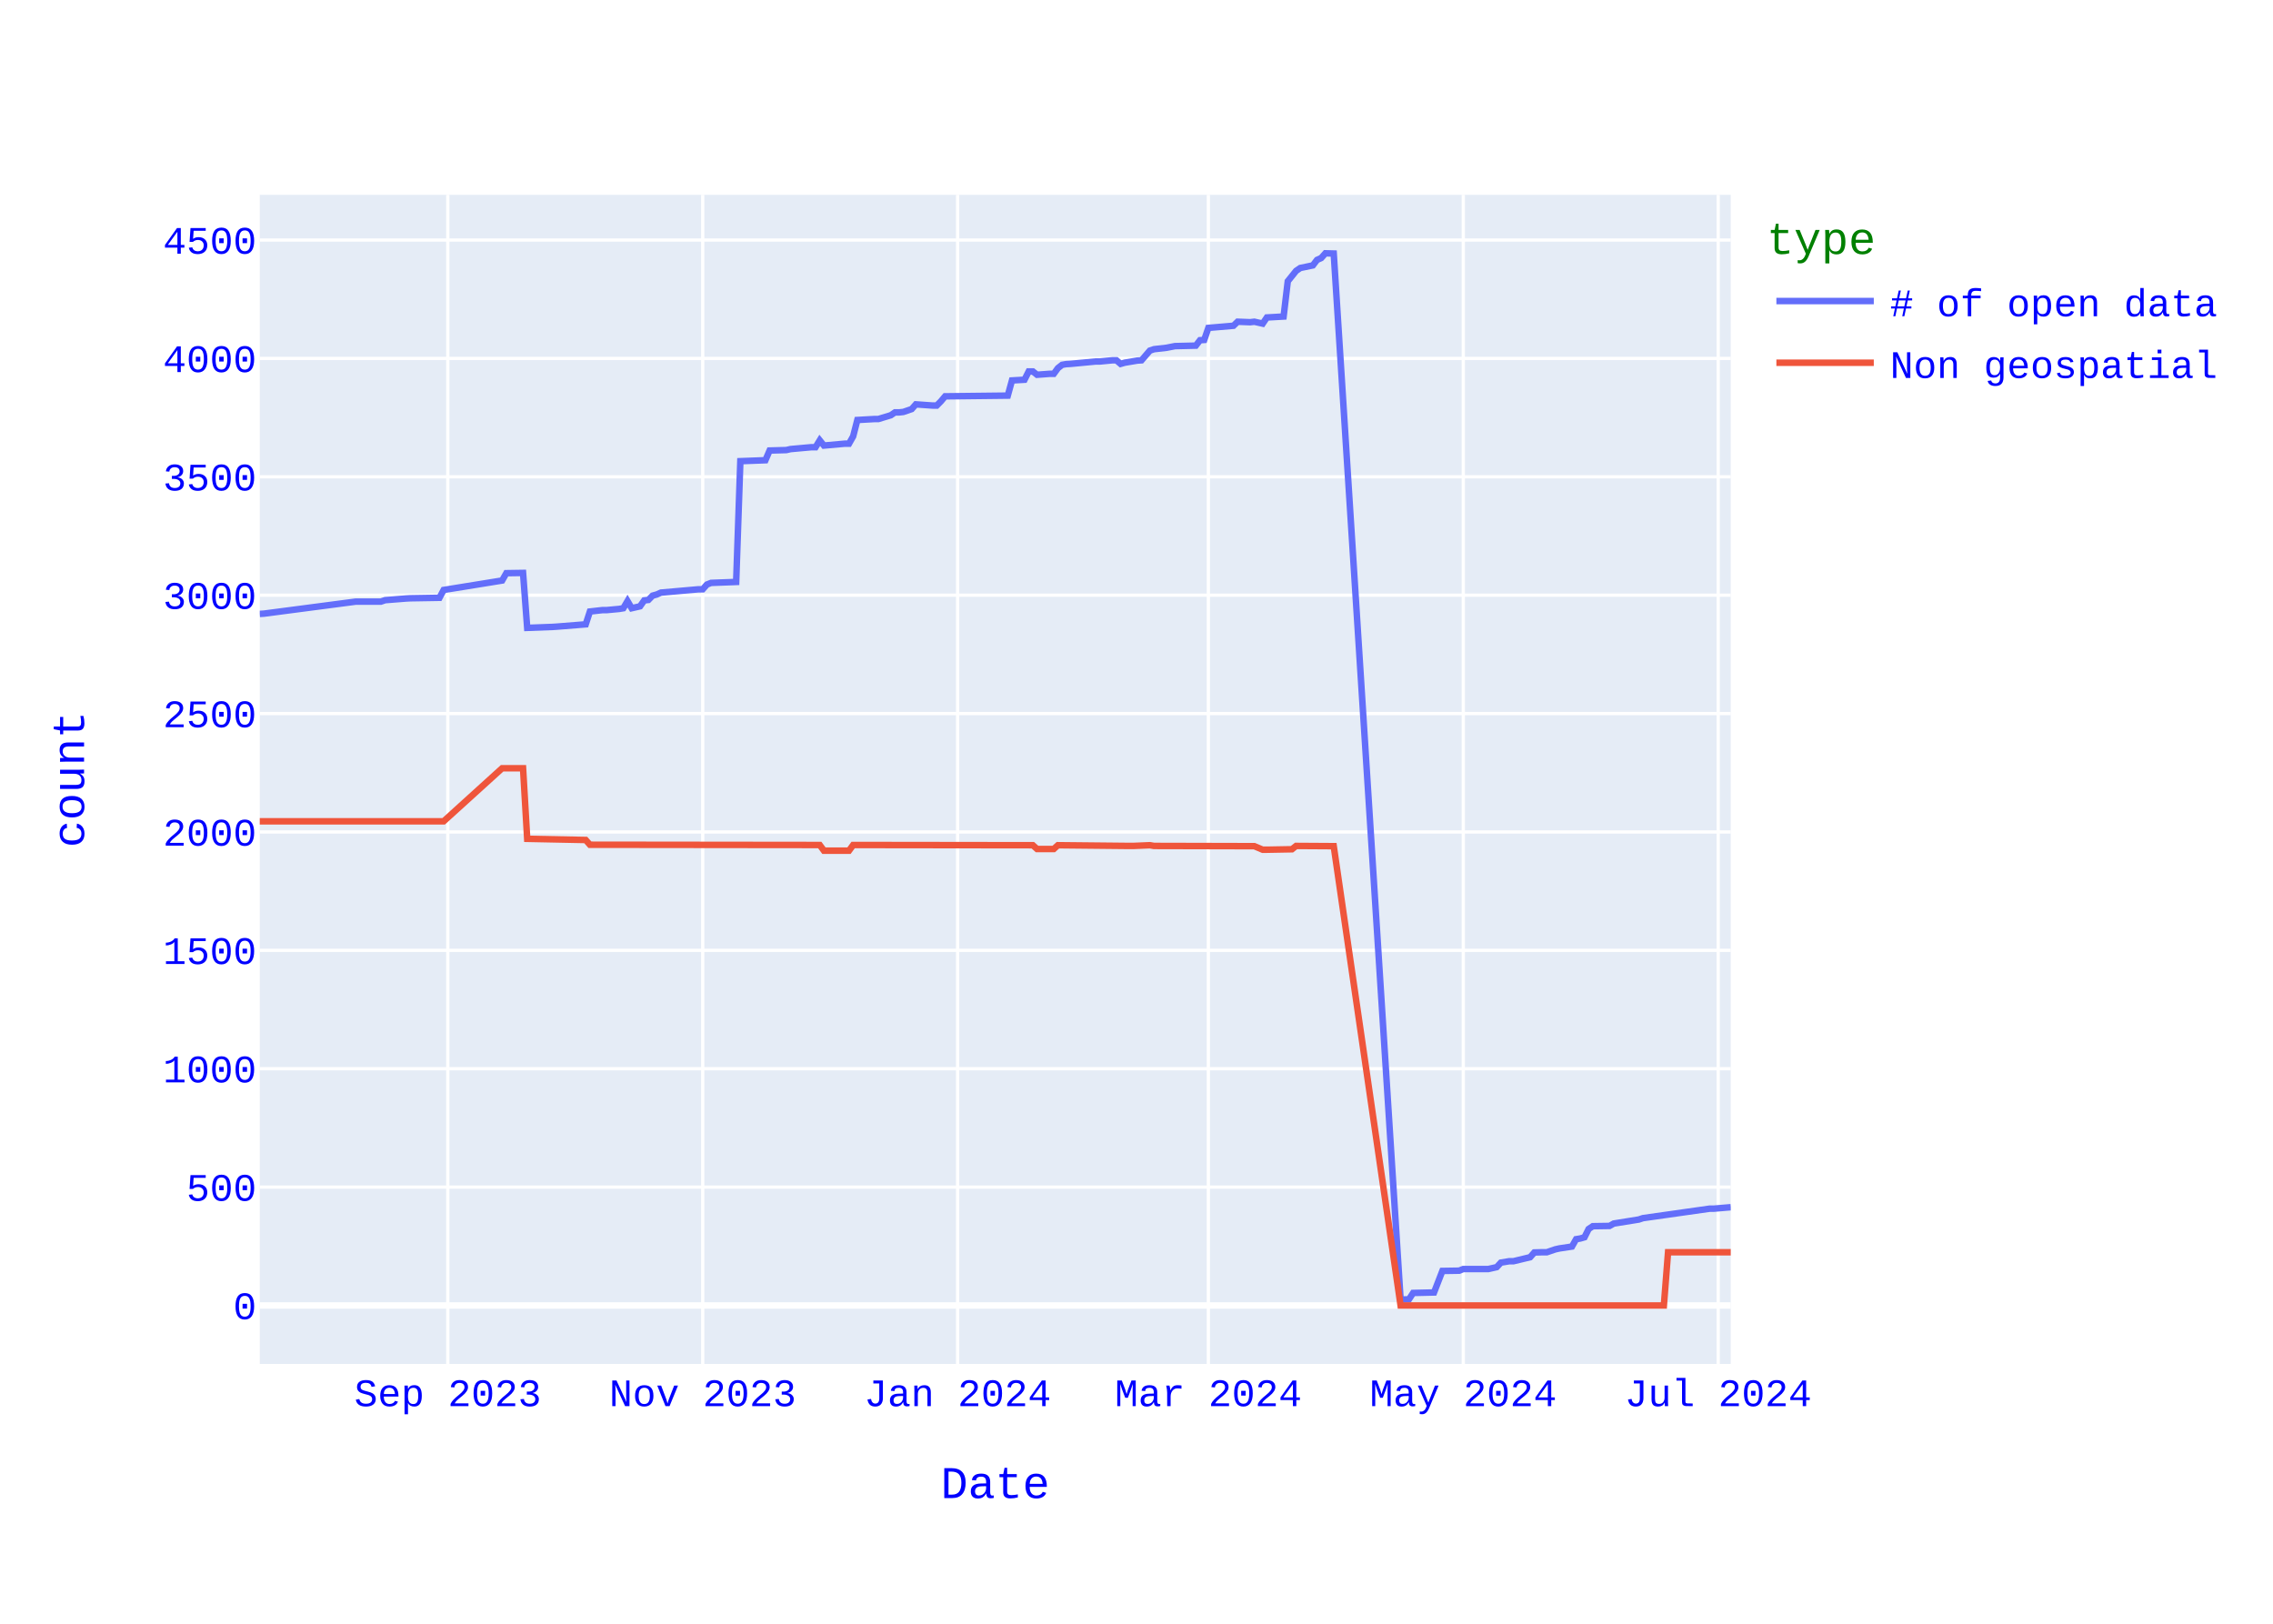
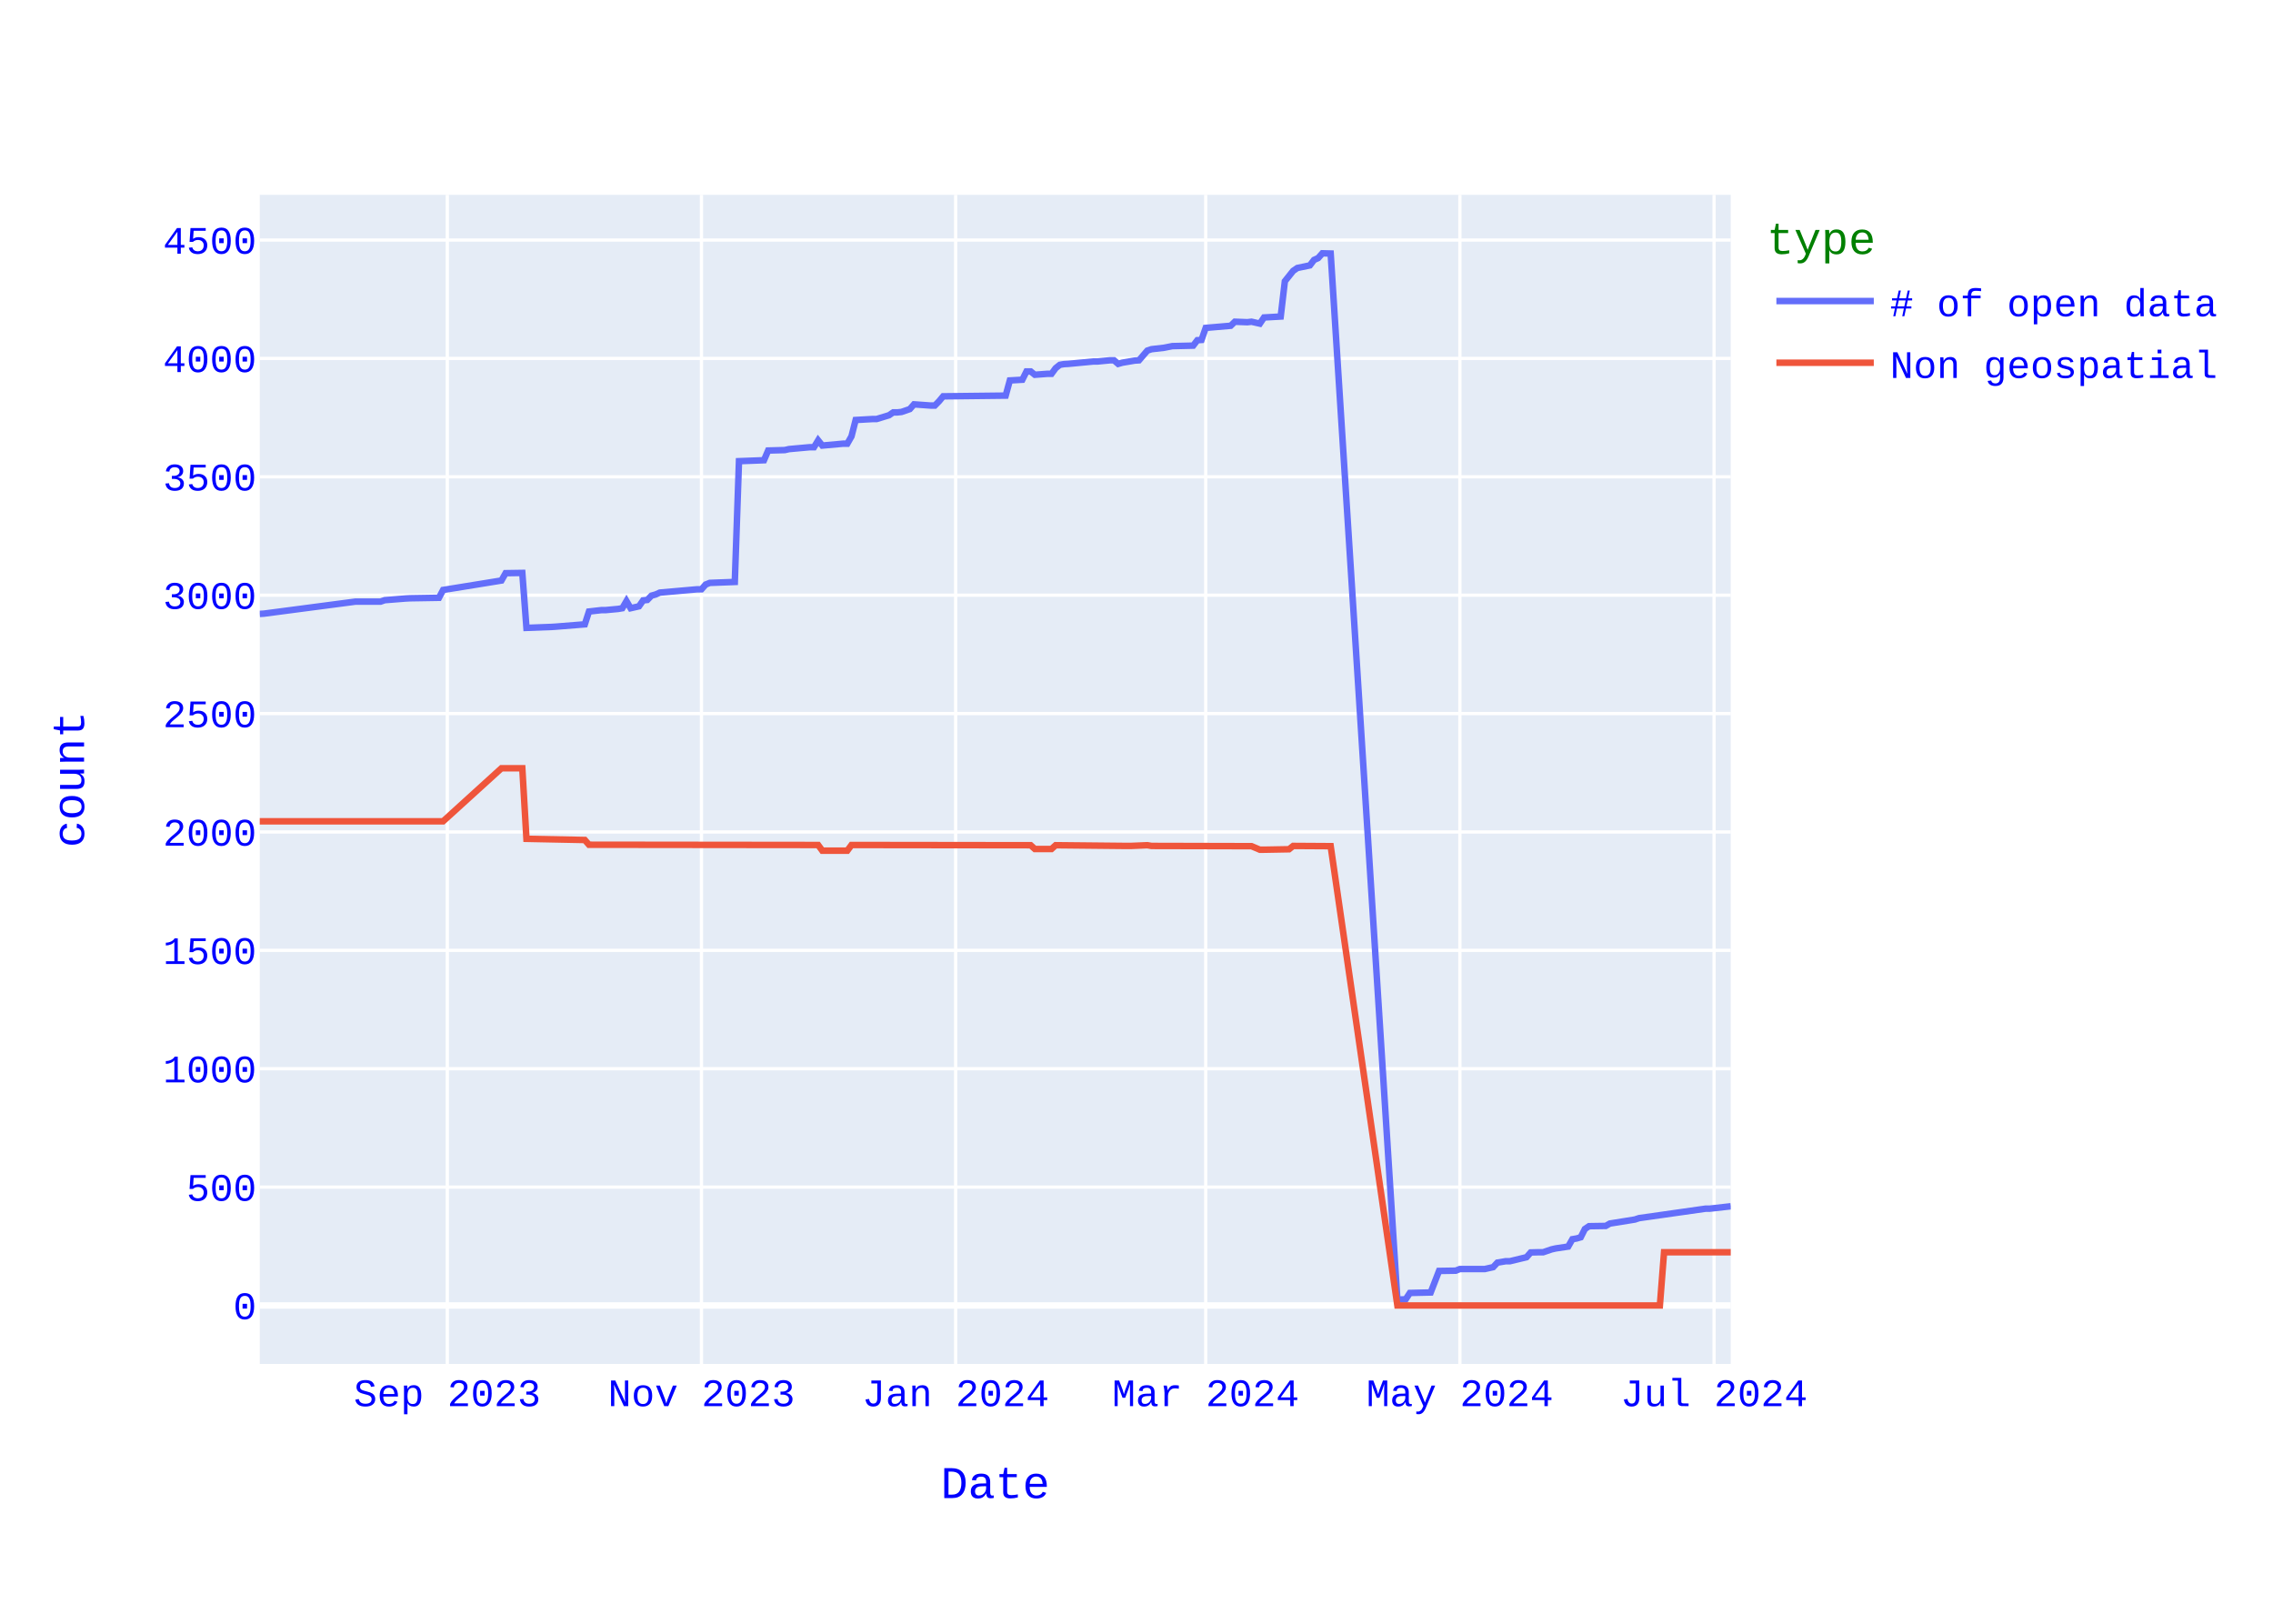
<svg xmlns="http://www.w3.org/2000/svg" class="main-svg" width="700" height="500" style="" viewBox="0 0 700 500">
  <rect x="0" y="0" width="700" height="500" style="fill: rgb(255, 255, 255); fill-opacity: 1;" />
-   <defs id="defs-d61857">
+   <defs id="defs-df1764">
    <g class="clips">
-       <clipPath id="clipd61857xyplot" class="plotclip">
+       <clipPath id="clipdf1764xyplot" class="plotclip">
        <rect width="453" height="360" />
      </clipPath>
-       <clipPath class="axesclip" id="clipd61857x">
+       <clipPath class="axesclip" id="clipdf1764x">
        <rect x="80" y="0" width="453" height="500" />
      </clipPath>
-       <clipPath class="axesclip" id="clipd61857y">
+       <clipPath class="axesclip" id="clipdf1764y">
        <rect x="0" y="60" width="700" height="360" />
      </clipPath>
-       <clipPath class="axesclip" id="clipd61857xy">
+       <clipPath class="axesclip" id="clipdf1764xy">
        <rect x="80" y="60" width="453" height="360" />
      </clipPath>
    </g>
    <g class="gradients" />
    <g class="patterns" />
  </defs>
  <g class="bglayer">
    <rect class="bg" x="80" y="60" width="453" height="360" style="fill: rgb(229, 236, 246); fill-opacity: 1; stroke-width: 0;" />
  </g>
  <g class="layer-below">
    <g class="imagelayer" />
    <g class="shapelayer" />
  </g>
  <g class="cartesianlayer">
    <g class="subplot xy">
      <g class="layer-subplot">
        <g class="shapelayer" />
        <g class="imagelayer" />
      </g>
      <g class="minor-gridlayer">
        <g class="x" />
        <g class="y" />
      </g>
      <g class="gridlayer">
        <g class="x">
-           <path class="xgrid crisp" transform="translate(137.91,0)" d="M0,60v360" style="stroke: rgb(255, 255, 255); stroke-opacity: 1; stroke-width: 1px;" />
-           <path class="xgrid crisp" transform="translate(216.41,0)" d="M0,60v360" style="stroke: rgb(255, 255, 255); stroke-opacity: 1; stroke-width: 1px;" />
-           <path class="xgrid crisp" transform="translate(294.92,0)" d="M0,60v360" style="stroke: rgb(255, 255, 255); stroke-opacity: 1; stroke-width: 1px;" />
-           <path class="xgrid crisp" transform="translate(372.13,0)" d="M0,60v360" style="stroke: rgb(255, 255, 255); stroke-opacity: 1; stroke-width: 1px;" />
-           <path class="xgrid crisp" transform="translate(450.64,0)" d="M0,60v360" style="stroke: rgb(255, 255, 255); stroke-opacity: 1; stroke-width: 1px;" />
-           <path class="xgrid crisp" transform="translate(529.14,0)" d="M0,60v360" style="stroke: rgb(255, 255, 255); stroke-opacity: 1; stroke-width: 1px;" />
+           <path class="xgrid crisp" transform="translate(137.75,0)" d="M0,60v360" style="stroke: rgb(255, 255, 255); stroke-opacity: 1; stroke-width: 1px;" />
+           <path class="xgrid crisp" transform="translate(216.03,0)" d="M0,60v360" style="stroke: rgb(255, 255, 255); stroke-opacity: 1; stroke-width: 1px;" />
+           <path class="xgrid crisp" transform="translate(294.31,0)" d="M0,60v360" style="stroke: rgb(255, 255, 255); stroke-opacity: 1; stroke-width: 1px;" />
+           <path class="xgrid crisp" transform="translate(371.31,0)" d="M0,60v360" style="stroke: rgb(255, 255, 255); stroke-opacity: 1; stroke-width: 1px;" />
+           <path class="xgrid crisp" transform="translate(449.59,0)" d="M0,60v360" style="stroke: rgb(255, 255, 255); stroke-opacity: 1; stroke-width: 1px;" />
+           <path class="xgrid crisp" transform="translate(527.87,0)" d="M0,60v360" style="stroke: rgb(255, 255, 255); stroke-opacity: 1; stroke-width: 1px;" />
        </g>
        <g class="y">
          <path class="ygrid crisp" transform="translate(0,365.55)" d="M80,0h453" style="stroke: rgb(255, 255, 255); stroke-opacity: 1; stroke-width: 1px;" />
          <path class="ygrid crisp" transform="translate(0,329.09)" d="M80,0h453" style="stroke: rgb(255, 255, 255); stroke-opacity: 1; stroke-width: 1px;" />
          <path class="ygrid crisp" transform="translate(0,292.64)" d="M80,0h453" style="stroke: rgb(255, 255, 255); stroke-opacity: 1; stroke-width: 1px;" />
          <path class="ygrid crisp" transform="translate(0,256.19)" d="M80,0h453" style="stroke: rgb(255, 255, 255); stroke-opacity: 1; stroke-width: 1px;" />
          <path class="ygrid crisp" transform="translate(0,219.73)" d="M80,0h453" style="stroke: rgb(255, 255, 255); stroke-opacity: 1; stroke-width: 1px;" />
          <path class="ygrid crisp" transform="translate(0,183.28)" d="M80,0h453" style="stroke: rgb(255, 255, 255); stroke-opacity: 1; stroke-width: 1px;" />
          <path class="ygrid crisp" transform="translate(0,146.82)" d="M80,0h453" style="stroke: rgb(255, 255, 255); stroke-opacity: 1; stroke-width: 1px;" />
          <path class="ygrid crisp" transform="translate(0,110.37)" d="M80,0h453" style="stroke: rgb(255, 255, 255); stroke-opacity: 1; stroke-width: 1px;" />
          <path class="ygrid crisp" transform="translate(0,73.92)" d="M80,0h453" style="stroke: rgb(255, 255, 255); stroke-opacity: 1; stroke-width: 1px;" />
        </g>
      </g>
      <g class="zerolinelayer">
        <path class="yzl zl crisp" transform="translate(0,402)" d="M80,0h453" style="stroke: rgb(255, 255, 255); stroke-opacity: 1; stroke-width: 2px;" />
      </g>
      <path class="xlines-below" />
      <path class="ylines-below" />
      <g class="overlines-below" />
      <g class="xaxislayer-below" />
      <g class="yaxislayer-below" />
      <g class="overaxes-below" />
-       <g class="plot" transform="translate(80,60)" clip-path="url(#clipd61857xyplot)">
+       <g class="plot" transform="translate(80,60)" clip-path="url(#clipdf1764xyplot)">
        <g class="scatterlayer mlayer">
-           <g class="trace scatter trace48daf8" style="stroke-miterlimit: 2; opacity: 1;">
+           <g class="trace scatter traced5a231" style="stroke-miterlimit: 2; opacity: 1;">
            <g class="fills" />
            <g class="errorbars" />
            <g class="lines">
-               <path class="js-line" d="M453,311.74L447.85,312.18L446.57,312.18L425.97,315.1L424.69,315.53L416.97,316.77L415.68,317.5L410.53,317.58L409.24,318.45L407.96,321L406.67,321.37L405.38,321.59L404.1,323.85L400.24,324.43L398.95,324.72L396.38,325.6L395.09,325.6L392.51,325.67L391.23,327.13L386.08,328.37L384.79,328.37L382.22,328.8L380.93,330.19L378.36,330.77L377.07,330.77L370.64,330.77L369.35,331.28L364.2,331.36L361.63,337.99L355.19,338.14L353.91,340.1L351.33,340.18L330.74,18.07L328.17,18L326.88,19.46L325.59,20.04L324.31,21.72L320.45,22.52L319.16,23.4L316.59,26.6L315.3,37.47L310.15,37.76L308.86,39.65L306.29,39.07L305,39.22L301.14,39.07L299.86,40.31L292.13,40.97L290.85,44.68L289.56,44.76L288.27,46.43L281.84,46.58L279.26,47.09L275.4,47.53L274.12,47.96L271.54,50.95L270.26,51.03L266.39,51.68L265.11,52.05L263.82,50.95L262.53,50.95L258.67,51.32L257.39,51.32L249.66,52.05L248.38,52.12L247.09,52.34L245.8,53.36L244.52,55.11L243.23,55.11L239.37,55.4L238.08,54.38L236.8,54.38L235.51,56.93L231.65,57.15L230.36,61.82L211.06,62.04L209.77,63.57L208.48,64.88L207.2,64.88L202.05,64.51L200.76,65.97L198.19,66.85L196.9,66.99L195.61,66.99L194.33,67.87L190.47,69.04L189.18,69.04L184.03,69.33L182.74,74.36L181.46,76.62L180.17,76.62L173.74,77.2L172.45,75.6L171.16,77.71L169.88,77.71L163.44,78.29L162.15,78.59L157.01,78.73L155.72,81.72L148,82.01L146.71,119.2L138.99,119.49L137.7,120L136.41,121.46L135.13,121.46L123.55,122.48L122.26,123.06L120.97,123.42L119.68,124.74L118.4,124.88L117.11,126.7L114.54,127.29L113.25,125.1L111.96,127.29L110.68,127.51L106.82,127.87L105.53,127.87L101.67,128.31L100.38,132.25L91.37,132.97L90.09,133.05L82.36,133.34L81.08,116.42L75.93,116.5L74.64,118.76L56.63,121.67L55.34,124.08L46.33,124.23L45.04,124.3L38.61,124.81L37.32,125.25L29.6,125.25L1.29,128.96L0,129.04" style="vector-effect: none; fill: none; stroke: rgb(99, 110, 250); stroke-opacity: 1; stroke-width: 2px; opacity: 1;" />
+               <path class="js-line" d="M453,311.45L446.58,312.18L445.3,312.18L424.77,315.1L423.48,315.53L415.78,316.77L414.5,317.5L409.37,317.58L408.08,318.45L406.8,321L405.52,321.37L404.24,321.59L402.95,323.85L399.1,324.43L397.82,324.72L395.25,325.6L393.97,325.6L391.4,325.67L390.12,327.13L384.99,328.37L383.7,328.37L381.14,328.8L379.85,330.19L377.29,330.77L376,330.77L369.59,330.77L368.3,331.28L363.17,331.36L360.6,337.99L354.19,338.14L352.9,340.1L350.34,340.18L329.8,18.07L327.24,18L325.95,19.46L324.67,20.04L323.39,21.72L319.54,22.52L318.25,23.4L315.69,26.6L314.41,37.47L309.27,37.76L307.99,39.65L305.42,39.07L304.14,39.22L300.29,39.07L299.01,40.31L291.31,40.97L290.02,44.68L288.74,44.76L287.46,46.43L281.04,46.58L278.47,47.09L274.62,47.53L273.34,47.96L270.77,50.95L269.49,51.03L265.64,51.68L264.36,52.05L263.07,50.95L261.79,50.95L257.94,51.32L256.66,51.32L248.96,52.05L247.67,52.12L246.39,52.34L245.11,53.36L243.82,55.11L242.54,55.11L238.69,55.4L237.41,54.38L236.12,54.38L234.84,56.93L230.99,57.15L229.71,61.82L210.46,62.04L209.18,63.57L207.89,64.88L206.61,64.88L201.48,64.51L200.19,65.97L197.63,66.85L196.34,66.99L195.06,66.99L193.78,67.87L189.93,69.04L188.64,69.04L183.51,69.33L182.23,74.36L180.94,76.62L179.66,76.62L173.24,77.2L171.96,75.6L170.68,77.71L169.39,77.71L162.98,78.29L161.69,78.59L156.56,78.73L155.28,81.72L147.58,82.01L146.29,119.2L138.59,119.49L137.31,120L136.03,121.46L134.75,121.46L123.2,122.48L121.91,123.06L120.63,123.42L119.35,124.74L118.06,124.88L116.78,126.7L114.21,127.29L112.93,125.1L111.65,127.29L110.36,127.51L106.51,127.87L105.23,127.87L101.38,128.31L100.1,132.25L91.11,132.97L89.83,133.05L82.13,133.34L80.85,116.42L75.71,116.5L74.43,118.76L56.46,121.67L55.18,124.08L46.2,124.23L44.92,124.3L38.5,124.81L37.22,125.25L29.52,125.25L1.28,128.96L0,129.04" style="vector-effect: none; fill: none; stroke: rgb(99, 110, 250); stroke-opacity: 1; stroke-width: 2px; opacity: 1;" />
            </g>
            <g class="points" />
            <g class="text" />
          </g>
-           <g class="trace scatter tracec8cdb2" style="stroke-miterlimit: 2; opacity: 1;">
+           <g class="trace scatter trace050bc7" style="stroke-miterlimit: 2; opacity: 1;">
            <g class="fills" />
            <g class="errorbars" />
            <g class="lines">
-               <path class="js-line" d="M453,325.6L433.7,325.6L432.41,342L351.33,342L330.74,200.56L319.16,200.49L317.87,201.51L310.15,201.65L308.86,201.65L306.29,200.56L305,200.56L275.4,200.49L274.12,200.27L268.97,200.49L267.68,200.49L245.8,200.27L244.52,201.43L239.37,201.43L238.08,200.27L182.74,200.2L181.46,201.95L173.74,201.95L172.45,200.2L101.67,200.12L100.38,198.66L82.36,198.3L81.08,176.57L74.64,176.57L56.63,192.9L0,192.9" style="vector-effect: none; fill: none; stroke: rgb(239, 85, 59); stroke-opacity: 1; stroke-width: 2px; opacity: 1;" />
+               <path class="js-line" d="M453,325.6L432.47,325.6L431.18,342L350.34,342L329.8,200.56L318.25,200.49L316.97,201.51L309.27,201.65L307.99,201.65L305.42,200.56L304.14,200.56L274.62,200.49L273.34,200.27L268.21,200.49L266.92,200.49L245.11,200.27L243.82,201.43L238.69,201.43L237.41,200.27L182.23,200.2L180.94,201.95L173.24,201.95L171.96,200.2L101.38,200.12L100.1,198.66L82.13,198.3L80.85,176.57L74.43,176.57L56.46,192.9L0,192.9" style="vector-effect: none; fill: none; stroke: rgb(239, 85, 59); stroke-opacity: 1; stroke-width: 2px; opacity: 1;" />
            </g>
            <g class="points" />
            <g class="text" />
          </g>
        </g>
      </g>
      <g class="overplot" />
      <path class="xlines-above crisp" d="M0,0" style="fill: none;" />
      <path class="ylines-above crisp" d="M0,0" style="fill: none;" />
      <g class="overlines-above" />
      <g class="xaxislayer-above">
        <g class="xtick">
-           <text text-anchor="middle" x="0" y="433" transform="translate(137.91,0)" style="font-family: 'Courier New'; font-size: 12px; fill: rgb(0, 0, 255); fill-opacity: 1; white-space: pre; opacity: 1;">Sep 2023</text>
-         </g>
-         <g class="xtick">
-           <text text-anchor="middle" x="0" y="433" style="font-family: 'Courier New'; font-size: 12px; fill: rgb(0, 0, 255); fill-opacity: 1; white-space: pre; opacity: 1;" transform="translate(216.41,0)">Nov 2023</text>
-         </g>
-         <g class="xtick">
-           <text text-anchor="middle" x="0" y="433" style="font-family: 'Courier New'; font-size: 12px; fill: rgb(0, 0, 255); fill-opacity: 1; white-space: pre; opacity: 1;" transform="translate(294.92,0)">Jan 2024</text>
-         </g>
-         <g class="xtick">
-           <text text-anchor="middle" x="0" y="433" style="font-family: 'Courier New'; font-size: 12px; fill: rgb(0, 0, 255); fill-opacity: 1; white-space: pre; opacity: 1;" transform="translate(372.13,0)">Mar 2024</text>
-         </g>
-         <g class="xtick">
-           <text text-anchor="middle" x="0" y="433" style="font-family: 'Courier New'; font-size: 12px; fill: rgb(0, 0, 255); fill-opacity: 1; white-space: pre; opacity: 1;" transform="translate(450.64,0)">May 2024</text>
-         </g>
-         <g class="xtick">
-           <text text-anchor="middle" x="0" y="433" style="font-family: 'Courier New'; font-size: 12px; fill: rgb(0, 0, 255); fill-opacity: 1; white-space: pre; opacity: 1;" transform="translate(529.14,0)">Jul 2024</text>
+           <text text-anchor="middle" x="0" y="433" transform="translate(137.75,0)" style="font-family: 'Courier New'; font-size: 12px; fill: rgb(0, 0, 255); fill-opacity: 1; white-space: pre; opacity: 1;">Sep 2023</text>
+         </g>
+         <g class="xtick">
+           <text text-anchor="middle" x="0" y="433" style="font-family: 'Courier New'; font-size: 12px; fill: rgb(0, 0, 255); fill-opacity: 1; white-space: pre; opacity: 1;" transform="translate(216.03,0)">Nov 2023</text>
+         </g>
+         <g class="xtick">
+           <text text-anchor="middle" x="0" y="433" style="font-family: 'Courier New'; font-size: 12px; fill: rgb(0, 0, 255); fill-opacity: 1; white-space: pre; opacity: 1;" transform="translate(294.31,0)">Jan 2024</text>
+         </g>
+         <g class="xtick">
+           <text text-anchor="middle" x="0" y="433" style="font-family: 'Courier New'; font-size: 12px; fill: rgb(0, 0, 255); fill-opacity: 1; white-space: pre; opacity: 1;" transform="translate(371.31,0)">Mar 2024</text>
+         </g>
+         <g class="xtick">
+           <text text-anchor="middle" x="0" y="433" style="font-family: 'Courier New'; font-size: 12px; fill: rgb(0, 0, 255); fill-opacity: 1; white-space: pre; opacity: 1;" transform="translate(449.59,0)">May 2024</text>
+         </g>
+         <g class="xtick">
+           <text text-anchor="middle" x="0" y="433" style="font-family: 'Courier New'; font-size: 12px; fill: rgb(0, 0, 255); fill-opacity: 1; white-space: pre; opacity: 1;" transform="translate(527.87,0)">Jul 2024</text>
        </g>
      </g>
      <g class="yaxislayer-above">
        <g class="ytick">
          <text text-anchor="end" x="79" y="4.2" transform="translate(0,402)" style="font-family: 'Courier New'; font-size: 12px; fill: rgb(0, 0, 255); fill-opacity: 1; white-space: pre; opacity: 1;">0</text>
        </g>
        <g class="ytick">
          <text text-anchor="end" x="79" y="4.2" style="font-family: 'Courier New'; font-size: 12px; fill: rgb(0, 0, 255); fill-opacity: 1; white-space: pre; opacity: 1;" transform="translate(0,365.55)">500</text>
        </g>
        <g class="ytick">
          <text text-anchor="end" x="79" y="4.2" style="font-family: 'Courier New'; font-size: 12px; fill: rgb(0, 0, 255); fill-opacity: 1; white-space: pre; opacity: 1;" transform="translate(0,329.09)">1000</text>
        </g>
        <g class="ytick">
          <text text-anchor="end" x="79" y="4.2" style="font-family: 'Courier New'; font-size: 12px; fill: rgb(0, 0, 255); fill-opacity: 1; white-space: pre; opacity: 1;" transform="translate(0,292.64)">1500</text>
        </g>
        <g class="ytick">
          <text text-anchor="end" x="79" y="4.2" style="font-family: 'Courier New'; font-size: 12px; fill: rgb(0, 0, 255); fill-opacity: 1; white-space: pre; opacity: 1;" transform="translate(0,256.19)">2000</text>
        </g>
        <g class="ytick">
          <text text-anchor="end" x="79" y="4.2" style="font-family: 'Courier New'; font-size: 12px; fill: rgb(0, 0, 255); fill-opacity: 1; white-space: pre; opacity: 1;" transform="translate(0,219.73)">2500</text>
        </g>
        <g class="ytick">
          <text text-anchor="end" x="79" y="4.2" style="font-family: 'Courier New'; font-size: 12px; fill: rgb(0, 0, 255); fill-opacity: 1; white-space: pre; opacity: 1;" transform="translate(0,183.28)">3000</text>
        </g>
        <g class="ytick">
          <text text-anchor="end" x="79" y="4.2" style="font-family: 'Courier New'; font-size: 12px; fill: rgb(0, 0, 255); fill-opacity: 1; white-space: pre; opacity: 1;" transform="translate(0,146.82)">3500</text>
        </g>
        <g class="ytick">
          <text text-anchor="end" x="79" y="4.2" style="font-family: 'Courier New'; font-size: 12px; fill: rgb(0, 0, 255); fill-opacity: 1; white-space: pre; opacity: 1;" transform="translate(0,110.37)">4000</text>
        </g>
        <g class="ytick">
          <text text-anchor="end" x="79" y="4.2" style="font-family: 'Courier New'; font-size: 12px; fill: rgb(0, 0, 255); fill-opacity: 1; white-space: pre; opacity: 1;" transform="translate(0,73.92)">4500</text>
        </g>
      </g>
      <g class="overaxes-above" />
    </g>
  </g>
  <g class="polarlayer" />
  <g class="smithlayer" />
  <g class="ternarylayer" />
  <g class="geolayer" />
  <g class="funnelarealayer" />
  <g class="pielayer" />
  <g class="iciclelayer" />
  <g class="treemaplayer" />
  <g class="sunburstlayer" />
  <g class="glimages" />
-   <defs id="topdefs-d61857">
+   <defs id="topdefs-df1764">
    <g class="clips" />
-     <clipPath id="legendd61857">
+     <clipPath id="legenddf1764">
      <rect width="146" height="67" x="0" y="0" />
    </clipPath>
  </defs>
  <g class="layer-above">
    <g class="imagelayer" />
    <g class="shapelayer" />
  </g>
  <g class="infolayer">
    <g class="legend" pointer-events="all" transform="translate(542.06,60)">
      <rect class="bg" shape-rendering="crispEdges" style="stroke: rgb(68, 68, 68); stroke-opacity: 1; fill: rgb(255, 255, 255); fill-opacity: 1; stroke-width: 0px;" width="146" height="67" x="0" y="0" />
-       <g class="scrollbox" transform="" clip-path="url(#legendd61857)">
+       <g class="scrollbox" transform="" clip-path="url(#legenddf1764)">
        <text class="legendtitletext" text-anchor="start" x="2" y="18.2" style="font-family: 'Courier New'; font-size: 14px; fill: rgb(0, 128, 0); fill-opacity: 1; white-space: pre;">type</text>
        <g class="groups" transform="">
          <g class="traces" transform="translate(0,32.7)" style="opacity: 1;">
            <text class="legendtext" text-anchor="start" x="40" y="4.68" style="font-family: 'Courier New'; font-size: 12px; fill: rgb(0, 0, 255); fill-opacity: 1; white-space: pre;"># of open data</text>
            <g class="layers" style="opacity: 1;">
              <g class="legendfill" />
              <g class="legendlines">
                <path class="js-line" d="M5,0h30" style="fill: none; stroke: rgb(99, 110, 250); stroke-opacity: 1; stroke-width: 2px;" />
              </g>
              <g class="legendsymbols">
                <g class="legendpoints" />
              </g>
            </g>
            <rect class="legendtoggle" x="0" y="-9.5" width="140.828" height="19" style="fill: rgb(0, 0, 0); fill-opacity: 0;" />
          </g>
        </g>
        <g class="groups" transform="">
          <g class="traces" transform="translate(0,51.7)" style="opacity: 1;">
            <text class="legendtext" text-anchor="start" x="40" y="4.68" style="font-family: 'Courier New'; font-size: 12px; fill: rgb(0, 0, 255); fill-opacity: 1; white-space: pre;">Non geospatial</text>
            <g class="layers" style="opacity: 1;">
              <g class="legendfill" />
              <g class="legendlines">
                <path class="js-line" d="M5,0h30" style="fill: none; stroke: rgb(239, 85, 59); stroke-opacity: 1; stroke-width: 2px;" />
              </g>
              <g class="legendsymbols">
                <g class="legendpoints" />
              </g>
            </g>
            <rect class="legendtoggle" x="0" y="-9.5" width="140.828" height="19" style="fill: rgb(0, 0, 0); fill-opacity: 0;" />
          </g>
        </g>
      </g>
      <rect class="scrollbar" rx="20" ry="3" width="0" height="0" style="fill: rgb(128, 139, 164); fill-opacity: 1;" x="0" y="0" />
    </g>
    <g class="g-gtitle" />
    <g class="g-xtitle">
      <text class="xtitle" x="306.5" y="461.3" text-anchor="middle" style="font-family: 'Courier New'; font-size: 14px; fill: rgb(0, 0, 255); opacity: 1; font-weight: normal; white-space: pre;">Date</text>
    </g>
    <g class="g-ytitle">
      <text class="ytitle" transform="rotate(-90,25.8875,240)" x="25.888" y="240" text-anchor="middle" style="font-family: 'Courier New'; font-size: 14px; fill: rgb(0, 0, 255); opacity: 1; font-weight: normal; white-space: pre;">count</text>
    </g>
  </g>
</svg>
